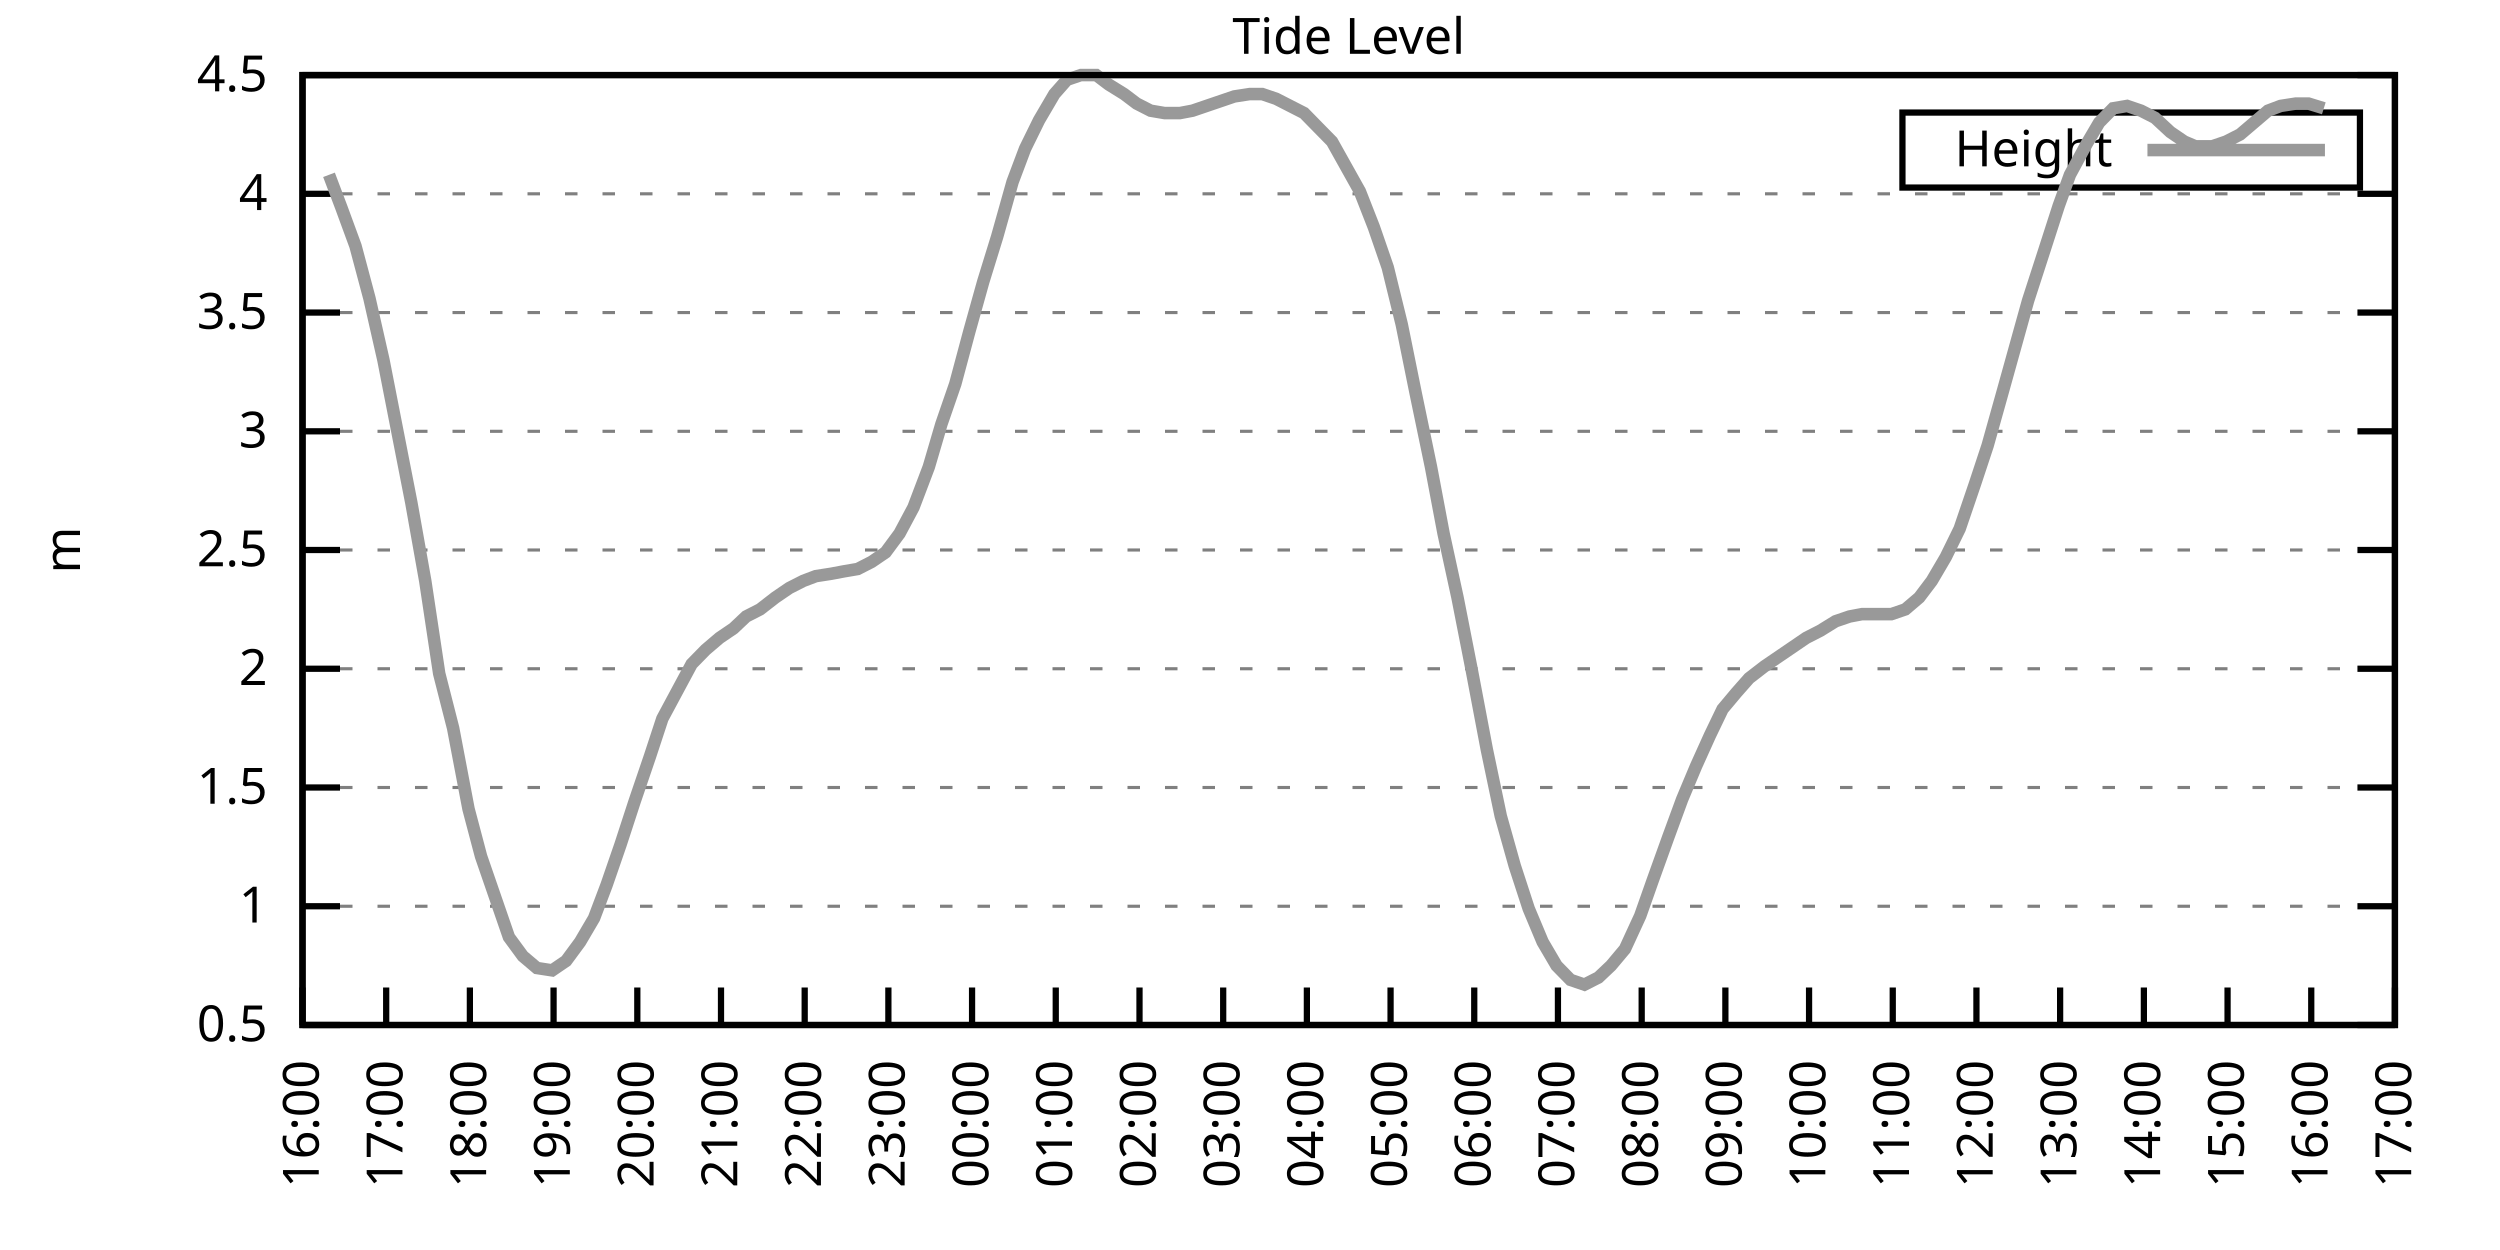
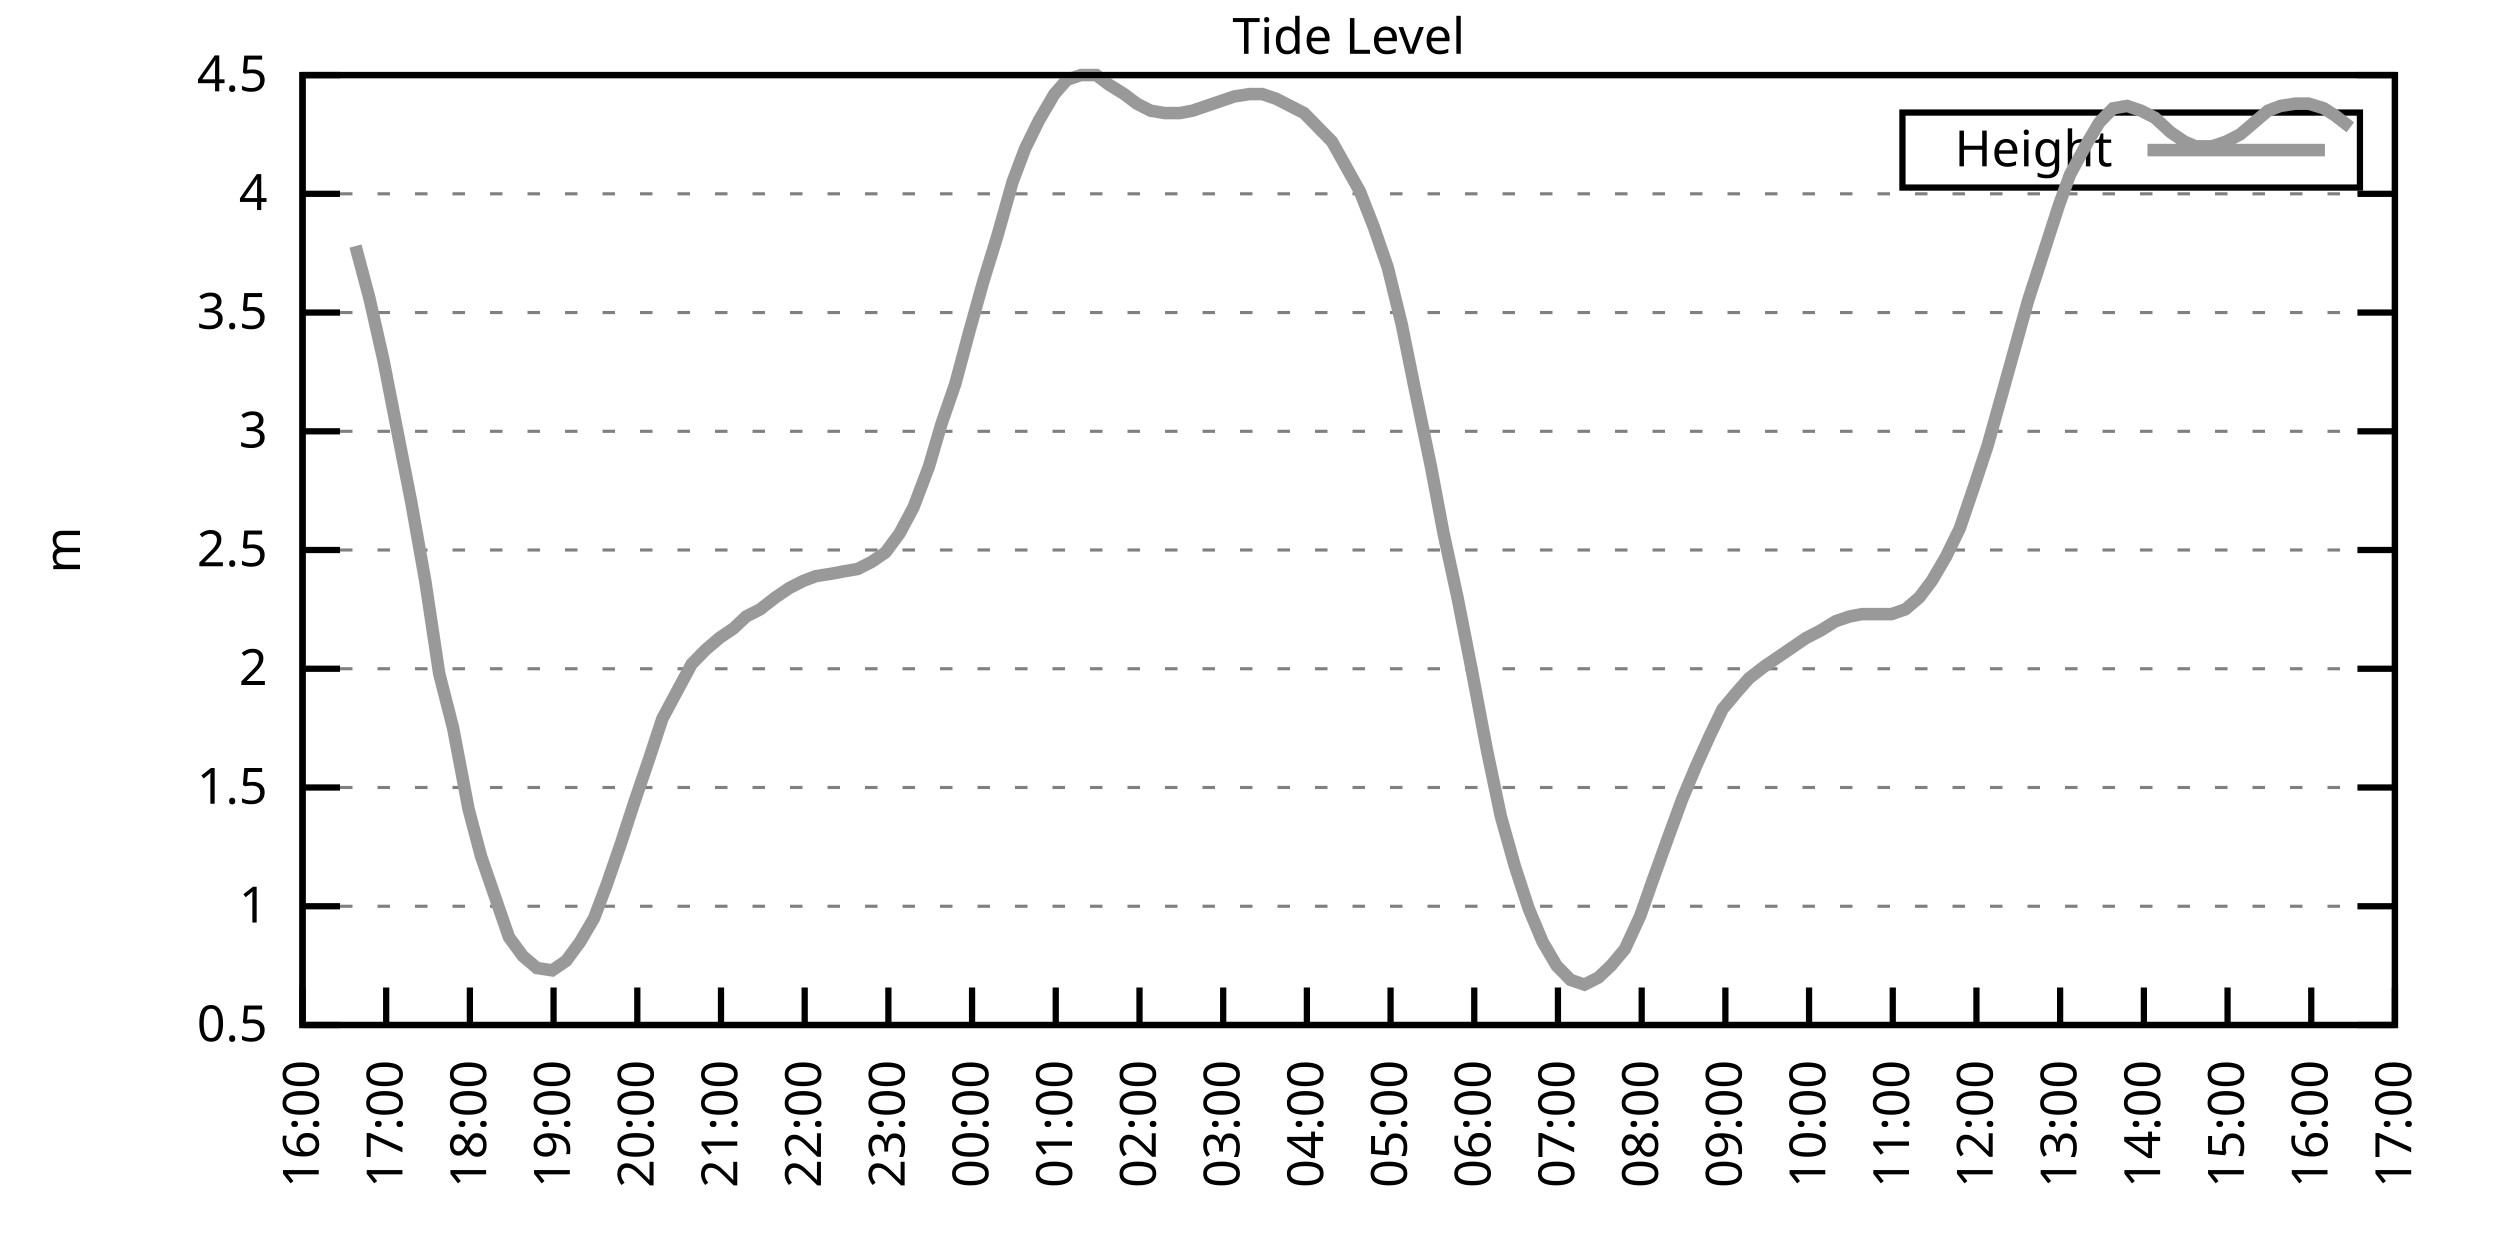
<svg xmlns="http://www.w3.org/2000/svg" xmlns:xlink="http://www.w3.org/1999/xlink" width="400" height="200" viewBox="0 0 400 200">
  <g id="gnuplot_canvas">
    <rect x="0" y="0" width="400" height="200" fill="none" />
    <defs>
      <circle id="gpDot" r="0.5" stroke-width="0.5" stroke="currentColor" />
      <path id="gpPt0" stroke-width="0.333" stroke="currentColor" d="M-1,0 h2 M0,-1 v2" />
      <path id="gpPt1" stroke-width="0.333" stroke="currentColor" d="M-1,-1 L1,1 M1,-1 L-1,1" />
      <path id="gpPt2" stroke-width="0.333" stroke="currentColor" d="M-1,0 L1,0 M0,-1 L0,1 M-1,-1 L1,1 M-1,1 L1,-1" />
      <rect id="gpPt3" stroke-width="0.333" stroke="currentColor" x="-1" y="-1" width="2" height="2" />
      <rect id="gpPt4" stroke-width="0.333" stroke="currentColor" fill="currentColor" x="-1" y="-1" width="2" height="2" />
      <circle id="gpPt5" stroke-width="0.333" stroke="currentColor" cx="0" cy="0" r="1" />
      <use xlink:href="#gpPt5" id="gpPt6" fill="currentColor" stroke="none" />
      <path id="gpPt7" stroke-width="0.333" stroke="currentColor" d="M0,-1.33 L-1.33,0.67 L1.33,0.67 z" />
      <use xlink:href="#gpPt7" id="gpPt8" fill="currentColor" stroke="none" />
      <use xlink:href="#gpPt7" id="gpPt9" stroke="currentColor" transform="rotate(180)" />
      <use xlink:href="#gpPt9" id="gpPt10" fill="currentColor" stroke="none" />
      <use xlink:href="#gpPt3" id="gpPt11" stroke="currentColor" transform="rotate(45)" />
      <use xlink:href="#gpPt11" id="gpPt12" fill="currentColor" stroke="none" />
      <path id="gpPt13" stroke-width="0.333" stroke="currentColor" d="M0,1.330 L1.265,0.411 L0.782,-1.067 L-0.782,-1.076 L-1.265,0.411 z" />
      <use xlink:href="#gpPt13" id="gpPt14" fill="currentColor" stroke="none" />
      <filter id="textbox" filterUnits="objectBoundingBox" x="0" y="0" height="1" width="1">
        <feFlood flood-color="white" flood-opacity="1" result="bgnd" />
        <feComposite in="SourceGraphic" in2="bgnd" operator="atop" />
      </filter>
      <filter id="greybox" filterUnits="objectBoundingBox" x="0" y="0" height="1" width="1">
        <feFlood flood-color="lightgrey" flood-opacity="1" result="grey" />
        <feComposite in="SourceGraphic" in2="grey" operator="atop" />
      </filter>
    </defs>
    <g fill="none" color="white" stroke="currentColor" stroke-width="1.00" stroke-linecap="butt" stroke-linejoin="miter">
</g>
    <g fill="none" color="black" stroke="currentColor" stroke-width="1.00" stroke-linecap="butt" stroke-linejoin="miter">
      <g stroke="none" shape-rendering="crispEdges">
        <polygon fill="rgb(255, 255, 255)" points="48.40,164.00 383.18,164.00 383.18,12.02 48.40,12.02 " />
      </g>
    </g>
    <g fill="none" color="black" stroke="currentColor" stroke-width="1.00" stroke-linecap="butt" stroke-linejoin="miter">
</g>
    <g fill="none" color="black" stroke="black" stroke-width="0.50" stroke-linecap="butt" stroke-linejoin="miter">
</g>
    <g fill="none" color="gray" stroke="currentColor" stroke-width="0.50" stroke-linecap="butt" stroke-linejoin="miter">
      <path stroke="gray" stroke-dasharray="2,4" class="gridline" d="M48.40,164.00 L383.19,164.00  " />
    </g>
    <g fill="none" color="gray" stroke="gray" stroke-width="1.00" stroke-linecap="butt" stroke-linejoin="miter">
</g>
    <g fill="none" color="black" stroke="currentColor" stroke-width="1.00" stroke-linecap="butt" stroke-linejoin="miter">
      <path stroke="black" d="M48.40,164.00 L54.40,164.00 M383.19,164.00 L377.19,164.00  " />
      <g transform="translate(42.80,166.60)" stroke="none" fill="black" font-family="Sans" font-size="8.00" text-anchor="end">
        <text>
          <tspan font-family="Sans"> 0.5</tspan>
        </text>
      </g>
    </g>
    <g fill="none" color="black" stroke="currentColor" stroke-width="1.00" stroke-linecap="butt" stroke-linejoin="miter">
</g>
    <g fill="none" color="black" stroke="black" stroke-width="0.50" stroke-linecap="butt" stroke-linejoin="miter">
</g>
    <g fill="none" color="gray" stroke="currentColor" stroke-width="0.50" stroke-linecap="butt" stroke-linejoin="miter">
      <path stroke="gray" stroke-dasharray="2,4" class="gridline" d="M48.40,145.00 L383.19,145.00  " />
    </g>
    <g fill="none" color="gray" stroke="gray" stroke-width="1.00" stroke-linecap="butt" stroke-linejoin="miter">
</g>
    <g fill="none" color="black" stroke="currentColor" stroke-width="1.00" stroke-linecap="butt" stroke-linejoin="miter">
      <path stroke="black" d="M48.40,145.00 L54.40,145.00 M383.19,145.00 L377.19,145.00  " />
      <g transform="translate(42.80,147.60)" stroke="none" fill="black" font-family="Sans" font-size="8.00" text-anchor="end">
        <text>
          <tspan font-family="Sans"> 1</tspan>
        </text>
      </g>
    </g>
    <g fill="none" color="black" stroke="currentColor" stroke-width="1.00" stroke-linecap="butt" stroke-linejoin="miter">
</g>
    <g fill="none" color="black" stroke="black" stroke-width="0.50" stroke-linecap="butt" stroke-linejoin="miter">
</g>
    <g fill="none" color="gray" stroke="currentColor" stroke-width="0.50" stroke-linecap="butt" stroke-linejoin="miter">
      <path stroke="gray" stroke-dasharray="2,4" class="gridline" d="M48.40,126.00 L383.19,126.00  " />
    </g>
    <g fill="none" color="gray" stroke="gray" stroke-width="1.00" stroke-linecap="butt" stroke-linejoin="miter">
</g>
    <g fill="none" color="black" stroke="currentColor" stroke-width="1.00" stroke-linecap="butt" stroke-linejoin="miter">
      <path stroke="black" d="M48.40,126.00 L54.40,126.00 M383.19,126.00 L377.19,126.00  " />
      <g transform="translate(42.80,128.60)" stroke="none" fill="black" font-family="Sans" font-size="8.00" text-anchor="end">
        <text>
          <tspan font-family="Sans"> 1.5</tspan>
        </text>
      </g>
    </g>
    <g fill="none" color="black" stroke="currentColor" stroke-width="1.00" stroke-linecap="butt" stroke-linejoin="miter">
</g>
    <g fill="none" color="black" stroke="black" stroke-width="0.50" stroke-linecap="butt" stroke-linejoin="miter">
</g>
    <g fill="none" color="gray" stroke="currentColor" stroke-width="0.50" stroke-linecap="butt" stroke-linejoin="miter">
      <path stroke="gray" stroke-dasharray="2,4" class="gridline" d="M48.40,107.00 L383.19,107.00  " />
    </g>
    <g fill="none" color="gray" stroke="gray" stroke-width="1.00" stroke-linecap="butt" stroke-linejoin="miter">
</g>
    <g fill="none" color="black" stroke="currentColor" stroke-width="1.00" stroke-linecap="butt" stroke-linejoin="miter">
      <path stroke="black" d="M48.40,107.00 L54.40,107.00 M383.19,107.00 L377.19,107.00  " />
      <g transform="translate(42.80,109.60)" stroke="none" fill="black" font-family="Sans" font-size="8.00" text-anchor="end">
        <text>
          <tspan font-family="Sans"> 2</tspan>
        </text>
      </g>
    </g>
    <g fill="none" color="black" stroke="currentColor" stroke-width="1.00" stroke-linecap="butt" stroke-linejoin="miter">
</g>
    <g fill="none" color="black" stroke="black" stroke-width="0.50" stroke-linecap="butt" stroke-linejoin="miter">
</g>
    <g fill="none" color="gray" stroke="currentColor" stroke-width="0.50" stroke-linecap="butt" stroke-linejoin="miter">
      <path stroke="gray" stroke-dasharray="2,4" class="gridline" d="M48.40,88.00 L383.19,88.00  " />
    </g>
    <g fill="none" color="gray" stroke="gray" stroke-width="1.00" stroke-linecap="butt" stroke-linejoin="miter">
</g>
    <g fill="none" color="black" stroke="currentColor" stroke-width="1.00" stroke-linecap="butt" stroke-linejoin="miter">
      <path stroke="black" d="M48.40,88.00 L54.40,88.00 M383.19,88.00 L377.19,88.00  " />
      <g transform="translate(42.80,90.60)" stroke="none" fill="black" font-family="Sans" font-size="8.00" text-anchor="end">
        <text>
          <tspan font-family="Sans"> 2.5</tspan>
        </text>
      </g>
    </g>
    <g fill="none" color="black" stroke="currentColor" stroke-width="1.00" stroke-linecap="butt" stroke-linejoin="miter">
</g>
    <g fill="none" color="black" stroke="black" stroke-width="0.50" stroke-linecap="butt" stroke-linejoin="miter">
</g>
    <g fill="none" color="gray" stroke="currentColor" stroke-width="0.50" stroke-linecap="butt" stroke-linejoin="miter">
      <path stroke="gray" stroke-dasharray="2,4" class="gridline" d="M48.40,69.01 L383.19,69.01  " />
    </g>
    <g fill="none" color="gray" stroke="gray" stroke-width="1.00" stroke-linecap="butt" stroke-linejoin="miter">
</g>
    <g fill="none" color="black" stroke="currentColor" stroke-width="1.00" stroke-linecap="butt" stroke-linejoin="miter">
      <path stroke="black" d="M48.40,69.01 L54.40,69.01 M383.19,69.01 L377.19,69.01  " />
      <g transform="translate(42.80,71.61)" stroke="none" fill="black" font-family="Sans" font-size="8.00" text-anchor="end">
        <text>
          <tspan font-family="Sans"> 3</tspan>
        </text>
      </g>
    </g>
    <g fill="none" color="black" stroke="currentColor" stroke-width="1.00" stroke-linecap="butt" stroke-linejoin="miter">
</g>
    <g fill="none" color="black" stroke="black" stroke-width="0.50" stroke-linecap="butt" stroke-linejoin="miter">
</g>
    <g fill="none" color="gray" stroke="currentColor" stroke-width="0.50" stroke-linecap="butt" stroke-linejoin="miter">
      <path stroke="gray" stroke-dasharray="2,4" class="gridline" d="M48.40,50.01 L383.19,50.01  " />
    </g>
    <g fill="none" color="gray" stroke="gray" stroke-width="1.00" stroke-linecap="butt" stroke-linejoin="miter">
</g>
    <g fill="none" color="black" stroke="currentColor" stroke-width="1.00" stroke-linecap="butt" stroke-linejoin="miter">
      <path stroke="black" d="M48.40,50.01 L54.40,50.01 M383.19,50.01 L377.19,50.01  " />
      <g transform="translate(42.80,52.61)" stroke="none" fill="black" font-family="Sans" font-size="8.00" text-anchor="end">
        <text>
          <tspan font-family="Sans"> 3.5</tspan>
        </text>
      </g>
    </g>
    <g fill="none" color="black" stroke="currentColor" stroke-width="1.00" stroke-linecap="butt" stroke-linejoin="miter">
</g>
    <g fill="none" color="black" stroke="black" stroke-width="0.50" stroke-linecap="butt" stroke-linejoin="miter">
</g>
    <g fill="none" color="gray" stroke="currentColor" stroke-width="0.50" stroke-linecap="butt" stroke-linejoin="miter">
      <path stroke="gray" stroke-dasharray="2,4" class="gridline" d="M48.40,31.01 L383.19,31.01  " />
    </g>
    <g fill="none" color="gray" stroke="gray" stroke-width="1.00" stroke-linecap="butt" stroke-linejoin="miter">
</g>
    <g fill="none" color="black" stroke="currentColor" stroke-width="1.00" stroke-linecap="butt" stroke-linejoin="miter">
      <path stroke="black" d="M48.40,31.01 L54.40,31.01 M383.19,31.01 L377.19,31.01  " />
      <g transform="translate(42.80,33.61)" stroke="none" fill="black" font-family="Sans" font-size="8.00" text-anchor="end">
        <text>
          <tspan font-family="Sans"> 4</tspan>
        </text>
      </g>
    </g>
    <g fill="none" color="black" stroke="currentColor" stroke-width="1.00" stroke-linecap="butt" stroke-linejoin="miter">
</g>
    <g fill="none" color="black" stroke="black" stroke-width="0.50" stroke-linecap="butt" stroke-linejoin="miter">
</g>
    <g fill="none" color="gray" stroke="currentColor" stroke-width="0.50" stroke-linecap="butt" stroke-linejoin="miter">
      <path stroke="gray" stroke-dasharray="2,4" class="gridline" d="M48.40,12.01 L383.19,12.01  " />
    </g>
    <g fill="none" color="gray" stroke="gray" stroke-width="1.00" stroke-linecap="butt" stroke-linejoin="miter">
</g>
    <g fill="none" color="black" stroke="currentColor" stroke-width="1.00" stroke-linecap="butt" stroke-linejoin="miter">
      <path stroke="black" d="M48.40,12.01 L54.40,12.01 M383.19,12.01 L377.19,12.01  " />
      <g transform="translate(42.80,14.61)" stroke="none" fill="black" font-family="Sans" font-size="8.00" text-anchor="end">
        <text>
          <tspan font-family="Sans"> 4.5</tspan>
        </text>
      </g>
    </g>
    <g fill="none" color="black" stroke="currentColor" stroke-width="1.00" stroke-linecap="butt" stroke-linejoin="miter">
      <path stroke="black" d="M48.40,164.00 L48.40,158.00  " />
      <g transform="translate(51.00,169.60) rotate(270.00)" stroke="none" fill="black" font-family="Sans" font-size="8.00" text-anchor="end">
        <text>
          <tspan font-family="Sans">16:00</tspan>
        </text>
      </g>
    </g>
    <g fill="none" color="black" stroke="currentColor" stroke-width="1.00" stroke-linecap="butt" stroke-linejoin="miter">
      <path stroke="black" d="M61.79,164.00 L61.79,158.00  " />
      <g transform="translate(64.39,169.60) rotate(270.00)" stroke="none" fill="black" font-family="Sans" font-size="8.00" text-anchor="end">
        <text>
          <tspan font-family="Sans">17:00</tspan>
        </text>
      </g>
    </g>
    <g fill="none" color="black" stroke="currentColor" stroke-width="1.00" stroke-linecap="butt" stroke-linejoin="miter">
      <path stroke="black" d="M75.18,164.00 L75.18,158.00  " />
      <g transform="translate(77.78,169.60) rotate(270.00)" stroke="none" fill="black" font-family="Sans" font-size="8.00" text-anchor="end">
        <text>
          <tspan font-family="Sans">18:00</tspan>
        </text>
      </g>
    </g>
    <g fill="none" color="black" stroke="currentColor" stroke-width="1.00" stroke-linecap="butt" stroke-linejoin="miter">
      <path stroke="black" d="M88.57,164.00 L88.57,158.00  " />
      <g transform="translate(91.17,169.60) rotate(270.00)" stroke="none" fill="black" font-family="Sans" font-size="8.00" text-anchor="end">
        <text>
          <tspan font-family="Sans">19:00</tspan>
        </text>
      </g>
    </g>
    <g fill="none" color="black" stroke="currentColor" stroke-width="1.00" stroke-linecap="butt" stroke-linejoin="miter">
      <path stroke="black" d="M101.97,164.00 L101.97,158.00  " />
      <g transform="translate(104.57,169.60) rotate(270.00)" stroke="none" fill="black" font-family="Sans" font-size="8.00" text-anchor="end">
        <text>
          <tspan font-family="Sans">20:00</tspan>
        </text>
      </g>
    </g>
    <g fill="none" color="black" stroke="currentColor" stroke-width="1.00" stroke-linecap="butt" stroke-linejoin="miter">
      <path stroke="black" d="M115.36,164.00 L115.36,158.00  " />
      <g transform="translate(117.96,169.60) rotate(270.00)" stroke="none" fill="black" font-family="Sans" font-size="8.00" text-anchor="end">
        <text>
          <tspan font-family="Sans">21:00</tspan>
        </text>
      </g>
    </g>
    <g fill="none" color="black" stroke="currentColor" stroke-width="1.00" stroke-linecap="butt" stroke-linejoin="miter">
      <path stroke="black" d="M128.75,164.00 L128.75,158.00  " />
      <g transform="translate(131.35,169.60) rotate(270.00)" stroke="none" fill="black" font-family="Sans" font-size="8.00" text-anchor="end">
        <text>
          <tspan font-family="Sans">22:00</tspan>
        </text>
      </g>
    </g>
    <g fill="none" color="black" stroke="currentColor" stroke-width="1.00" stroke-linecap="butt" stroke-linejoin="miter">
      <path stroke="black" d="M142.14,164.00 L142.14,158.00  " />
      <g transform="translate(144.74,169.60) rotate(270.00)" stroke="none" fill="black" font-family="Sans" font-size="8.00" text-anchor="end">
        <text>
          <tspan font-family="Sans">23:00</tspan>
        </text>
      </g>
    </g>
    <g fill="none" color="black" stroke="currentColor" stroke-width="1.00" stroke-linecap="butt" stroke-linejoin="miter">
      <path stroke="black" d="M155.53,164.00 L155.53,158.00  " />
      <g transform="translate(158.13,169.60) rotate(270.00)" stroke="none" fill="black" font-family="Sans" font-size="8.00" text-anchor="end">
        <text>
          <tspan font-family="Sans">00:00</tspan>
        </text>
      </g>
    </g>
    <g fill="none" color="black" stroke="currentColor" stroke-width="1.00" stroke-linecap="butt" stroke-linejoin="miter">
      <path stroke="black" d="M168.92,164.00 L168.92,158.00  " />
      <g transform="translate(171.52,169.60) rotate(270.00)" stroke="none" fill="black" font-family="Sans" font-size="8.00" text-anchor="end">
        <text>
          <tspan font-family="Sans">01:00</tspan>
        </text>
      </g>
    </g>
    <g fill="none" color="black" stroke="currentColor" stroke-width="1.00" stroke-linecap="butt" stroke-linejoin="miter">
      <path stroke="black" d="M182.32,164.00 L182.32,158.00  " />
      <g transform="translate(184.92,169.60) rotate(270.00)" stroke="none" fill="black" font-family="Sans" font-size="8.00" text-anchor="end">
        <text>
          <tspan font-family="Sans">02:00</tspan>
        </text>
      </g>
    </g>
    <g fill="none" color="black" stroke="currentColor" stroke-width="1.00" stroke-linecap="butt" stroke-linejoin="miter">
      <path stroke="black" d="M195.71,164.00 L195.71,158.00  " />
      <g transform="translate(198.31,169.60) rotate(270.00)" stroke="none" fill="black" font-family="Sans" font-size="8.00" text-anchor="end">
        <text>
          <tspan font-family="Sans">03:00</tspan>
        </text>
      </g>
    </g>
    <g fill="none" color="black" stroke="currentColor" stroke-width="1.00" stroke-linecap="butt" stroke-linejoin="miter">
      <path stroke="black" d="M209.10,164.00 L209.10,158.00  " />
      <g transform="translate(211.70,169.60) rotate(270.00)" stroke="none" fill="black" font-family="Sans" font-size="8.00" text-anchor="end">
        <text>
          <tspan font-family="Sans">04:00</tspan>
        </text>
      </g>
    </g>
    <g fill="none" color="black" stroke="currentColor" stroke-width="1.00" stroke-linecap="butt" stroke-linejoin="miter">
      <path stroke="black" d="M222.49,164.00 L222.49,158.00  " />
      <g transform="translate(225.09,169.60) rotate(270.00)" stroke="none" fill="black" font-family="Sans" font-size="8.00" text-anchor="end">
        <text>
          <tspan font-family="Sans">05:00</tspan>
        </text>
      </g>
    </g>
    <g fill="none" color="black" stroke="currentColor" stroke-width="1.00" stroke-linecap="butt" stroke-linejoin="miter">
      <path stroke="black" d="M235.88,164.00 L235.88,158.00  " />
      <g transform="translate(238.48,169.60) rotate(270.00)" stroke="none" fill="black" font-family="Sans" font-size="8.00" text-anchor="end">
        <text>
          <tspan font-family="Sans">06:00</tspan>
        </text>
      </g>
    </g>
    <g fill="none" color="black" stroke="currentColor" stroke-width="1.00" stroke-linecap="butt" stroke-linejoin="miter">
      <path stroke="black" d="M249.27,164.00 L249.27,158.00  " />
      <g transform="translate(251.87,169.60) rotate(270.00)" stroke="none" fill="black" font-family="Sans" font-size="8.00" text-anchor="end">
        <text>
          <tspan font-family="Sans">07:00</tspan>
        </text>
      </g>
    </g>
    <g fill="none" color="black" stroke="currentColor" stroke-width="1.00" stroke-linecap="butt" stroke-linejoin="miter">
      <path stroke="black" d="M262.67,164.00 L262.67,158.00  " />
      <g transform="translate(265.27,169.60) rotate(270.00)" stroke="none" fill="black" font-family="Sans" font-size="8.00" text-anchor="end">
        <text>
          <tspan font-family="Sans">08:00</tspan>
        </text>
      </g>
    </g>
    <g fill="none" color="black" stroke="currentColor" stroke-width="1.00" stroke-linecap="butt" stroke-linejoin="miter">
      <path stroke="black" d="M276.06,164.00 L276.06,158.00  " />
      <g transform="translate(278.66,169.60) rotate(270.00)" stroke="none" fill="black" font-family="Sans" font-size="8.00" text-anchor="end">
        <text>
          <tspan font-family="Sans">09:00</tspan>
        </text>
      </g>
    </g>
    <g fill="none" color="black" stroke="currentColor" stroke-width="1.00" stroke-linecap="butt" stroke-linejoin="miter">
      <path stroke="black" d="M289.45,164.00 L289.45,158.00  " />
      <g transform="translate(292.05,169.60) rotate(270.00)" stroke="none" fill="black" font-family="Sans" font-size="8.00" text-anchor="end">
        <text>
          <tspan font-family="Sans">10:00</tspan>
        </text>
      </g>
    </g>
    <g fill="none" color="black" stroke="currentColor" stroke-width="1.00" stroke-linecap="butt" stroke-linejoin="miter">
      <path stroke="black" d="M302.84,164.00 L302.84,158.00  " />
      <g transform="translate(305.44,169.60) rotate(270.00)" stroke="none" fill="black" font-family="Sans" font-size="8.00" text-anchor="end">
        <text>
          <tspan font-family="Sans">11:00</tspan>
        </text>
      </g>
    </g>
    <g fill="none" color="black" stroke="currentColor" stroke-width="1.00" stroke-linecap="butt" stroke-linejoin="miter">
      <path stroke="black" d="M316.23,164.00 L316.23,158.00  " />
      <g transform="translate(318.83,169.60) rotate(270.00)" stroke="none" fill="black" font-family="Sans" font-size="8.00" text-anchor="end">
        <text>
          <tspan font-family="Sans">12:00</tspan>
        </text>
      </g>
    </g>
    <g fill="none" color="black" stroke="currentColor" stroke-width="1.00" stroke-linecap="butt" stroke-linejoin="miter">
      <path stroke="black" d="M329.62,164.00 L329.62,158.00  " />
      <g transform="translate(332.22,169.60) rotate(270.00)" stroke="none" fill="black" font-family="Sans" font-size="8.00" text-anchor="end">
        <text>
          <tspan font-family="Sans">13:00</tspan>
        </text>
      </g>
    </g>
    <g fill="none" color="black" stroke="currentColor" stroke-width="1.00" stroke-linecap="butt" stroke-linejoin="miter">
      <path stroke="black" d="M343.02,164.00 L343.02,158.00  " />
      <g transform="translate(345.62,169.60) rotate(270.00)" stroke="none" fill="black" font-family="Sans" font-size="8.00" text-anchor="end">
        <text>
          <tspan font-family="Sans">14:00</tspan>
        </text>
      </g>
    </g>
    <g fill="none" color="black" stroke="currentColor" stroke-width="1.00" stroke-linecap="butt" stroke-linejoin="miter">
      <path stroke="black" d="M356.41,164.00 L356.41,158.00  " />
      <g transform="translate(359.01,169.60) rotate(270.00)" stroke="none" fill="black" font-family="Sans" font-size="8.00" text-anchor="end">
        <text>
          <tspan font-family="Sans">15:00</tspan>
        </text>
      </g>
    </g>
    <g fill="none" color="black" stroke="currentColor" stroke-width="1.00" stroke-linecap="butt" stroke-linejoin="miter">
      <path stroke="black" d="M369.80,164.00 L369.80,158.00  " />
      <g transform="translate(372.40,169.60) rotate(270.00)" stroke="none" fill="black" font-family="Sans" font-size="8.00" text-anchor="end">
        <text>
          <tspan font-family="Sans">16:00</tspan>
        </text>
      </g>
    </g>
    <g fill="none" color="black" stroke="currentColor" stroke-width="1.00" stroke-linecap="butt" stroke-linejoin="miter">
      <path stroke="black" d="M383.19,164.00 L383.19,158.00  " />
      <g transform="translate(385.79,169.60) rotate(270.00)" stroke="none" fill="black" font-family="Sans" font-size="8.00" text-anchor="end">
        <text>
          <tspan font-family="Sans">17:00</tspan>
        </text>
      </g>
    </g>
    <g fill="none" color="black" stroke="currentColor" stroke-width="1.00" stroke-linecap="butt" stroke-linejoin="miter">
</g>
    <g fill="none" color="black" stroke="currentColor" stroke-width="1.00" stroke-linecap="butt" stroke-linejoin="miter">
      <path stroke="black" d="M48.40,12.01 L48.40,164.00 L383.19,164.00 L383.19,12.01 L48.40,12.01 Z  " />
    </g>
    <g fill="none" color="black" stroke="currentColor" stroke-width="1.00" stroke-linecap="butt" stroke-linejoin="miter">
</g>
    <g fill="none" color="black" stroke="currentColor" stroke-width="1.00" stroke-linecap="butt" stroke-linejoin="miter">
      <path stroke="black" d="M304.39,30.01 L304.39,18.01 L377.59,18.01 L377.59,30.01 L304.39,30.01 Z  " />
    </g>
    <g id="Tide_level_plot_1">
      <g fill="none" color="white" stroke="black" stroke-width="2.00" stroke-linecap="butt" stroke-linejoin="miter">
</g>
      <g fill="none" color="black" stroke="currentColor" stroke-width="2.00" stroke-linecap="butt" stroke-linejoin="miter">
        <g transform="translate(337.99,26.61)" stroke="none" fill="black" font-family="Sans" font-size="8.00" text-anchor="end">
          <text>
            <tspan font-family="Sans">Height</tspan>
          </text>
        </g>
      </g>
      <g fill="none" color="black" stroke="currentColor" stroke-width="2.00" stroke-linecap="butt" stroke-linejoin="miter">
-         <path stroke="rgb(153, 153, 153)" d="M343.59,24.01 L371.99,24.01 M52.64,27.97 L54.65,33.29 L56.88,39.37 L59.11,47.73 L61.35,57.61 L63.58,69.01   L65.81,80.41 L68.04,92.94 L70.27,107.76 L72.50,116.50 L74.96,129.42 L76.97,137.02 L79.20,143.48 L81.43,149.94   L83.66,152.98 L85.90,154.88 L88.35,155.26 L90.58,153.74 L92.82,150.70 L95.05,146.90 L97.06,141.58 L99.29,135.12   L101.52,128.28 L103.98,121.06 L105.98,114.98 L108.22,110.80 L110.67,106.24 L112.90,103.96 L115.13,102.06 L117.37,100.54   L119.38,98.64 L121.61,97.50 L124.06,95.60 L126.29,94.08 L128.53,92.94 L130.54,92.18 L132.99,91.80 L135.00,91.42   L137.23,91.04 L139.46,89.90 L141.69,88.38 L143.93,85.35 L146.16,81.17 L148.61,74.71 L150.62,67.87 L152.85,61.41   L155.09,53.05 L157.32,45.07 L159.55,37.85 L162.01,29.11 L164.01,23.79 L166.25,19.23 L168.70,15.05 L170.71,12.77   L172.94,12.01 L175.40,12.01 L177.41,13.53 L179.86,15.05 L181.87,16.57 L184.10,17.71 L186.33,18.09 L188.79,18.09   L190.80,17.71 L193.03,16.95 L195.26,16.19 L197.49,15.43 L199.95,15.05 L201.96,15.05 L204.19,15.81 L206.42,16.95   L208.65,18.09 L210.88,20.37 L213.12,22.65 L217.58,30.63 L219.81,36.33 L222.04,42.79 L224.28,51.91 L226.51,62.93   L228.96,74.71 L230.97,85.35 L233.20,95.60 L235.44,107.00 L237.89,119.92 L240.12,130.56 L242.36,138.54 L244.59,145.38   L246.82,150.70 L249.05,154.50 L251.28,156.78 L253.51,157.54 L255.75,156.40 L257.76,154.50 L259.99,151.84 L262.44,146.52   L264.45,140.82 L266.91,133.98 L269.14,127.90 L271.37,122.58 L273.60,117.64 L275.61,113.46 L277.84,110.80 L279.85,108.52   L282.31,106.62 L284.54,105.10 L286.77,103.58 L289.00,102.06 L291.23,100.92 L293.69,99.40 L295.92,98.64 L297.93,98.26   L300.16,98.26 L302.62,98.26 L304.85,97.50 L307.08,95.60 L309.09,92.94 L311.32,89.14 L313.55,84.59 L316.01,77.37   L318.02,71.29 L320.47,62.55 L322.48,55.33 L324.49,48.11 L326.95,40.51 L329.40,32.91 L331.19,27.97 L333.86,23.03   L335.87,19.61 L338.10,17.33 L340.34,16.95 L342.57,17.71 L344.80,18.85 L347.26,21.13 L349.49,22.65 L351.27,23.41   L353.95,23.41 L356.18,22.65 L358.42,21.51 L360.65,19.61 L362.88,17.71 L364.89,16.95 L367.34,16.57 L369.35,16.57   L371.81,17.33  " />
+         <path stroke="rgb(153, 153, 153)" d="M343.59,24.01 L371.99,24.01 M56.88,39.37 L59.11,47.73 L61.35,57.61 L63.58,69.01 L65.81,80.41 L68.04,92.94   L70.27,107.76 L72.50,116.50 L74.96,129.42 L76.97,137.02 L79.20,143.48 L81.43,149.94 L83.66,152.98 L85.90,154.88   L88.35,155.26 L90.58,153.74 L92.82,150.70 L95.05,146.90 L97.06,141.58 L99.29,135.12 L101.52,128.28 L103.98,121.06   L105.98,114.98 L108.22,110.80 L110.67,106.24 L112.90,103.96 L115.13,102.06 L117.37,100.54 L119.38,98.64 L121.61,97.50   L124.06,95.60 L126.29,94.08 L128.53,92.94 L130.54,92.18 L132.99,91.80 L135.00,91.42 L137.23,91.04 L139.46,89.90   L141.69,88.38 L143.93,85.35 L146.16,81.17 L148.61,74.71 L150.62,67.87 L152.85,61.41 L155.09,53.05 L157.32,45.07   L159.55,37.85 L162.01,29.11 L164.01,23.79 L166.25,19.23 L168.70,15.05 L170.71,12.77 L172.94,12.01 L175.40,12.01   L177.41,13.53 L179.86,15.05 L181.87,16.57 L184.10,17.71 L186.33,18.09 L188.79,18.09 L190.80,17.71 L193.03,16.95   L195.26,16.19 L197.49,15.43 L199.95,15.05 L201.96,15.05 L204.19,15.81 L206.42,16.95 L208.65,18.09 L210.88,20.37   L213.12,22.65 L217.58,30.63 L219.81,36.33 L222.04,42.79 L224.28,51.91 L226.51,62.93 L228.96,74.71 L230.97,85.35   L233.20,95.60 L235.44,107.00 L237.89,119.92 L240.12,130.56 L242.36,138.54 L244.59,145.38 L246.82,150.70 L249.05,154.50   L251.28,156.78 L253.51,157.54 L255.75,156.40 L257.76,154.50 L259.99,151.84 L262.44,146.52 L264.45,140.82 L266.91,133.98   L269.14,127.90 L271.37,122.58 L273.60,117.64 L275.61,113.46 L277.84,110.80 L279.85,108.52 L282.31,106.62 L284.54,105.10   L286.77,103.58 L289.00,102.06 L291.23,100.92 L293.69,99.40 L295.92,98.64 L297.93,98.26 L300.16,98.26 L302.62,98.26   L304.85,97.50 L307.08,95.60 L309.09,92.94 L311.32,89.14 L313.55,84.59 L316.01,77.37 L318.02,71.29 L320.47,62.55   L322.48,55.33 L324.49,48.11 L326.95,40.51 L329.40,32.91 L331.19,27.97 L333.86,23.03 L335.87,19.61 L338.10,17.33   L340.34,16.95 L342.57,17.71 L344.80,18.85 L347.26,21.13 L349.49,22.65 L351.27,23.41 L353.95,23.41 L356.18,22.65   L358.42,21.51 L360.65,19.61 L362.88,17.71 L364.89,16.95 L367.34,16.57 L369.35,16.57 L371.81,17.33 L373.59,18.47   L376.05,20.37  " />
      </g>
    </g>
    <g fill="none" color="black" stroke="currentColor" stroke-width="2.00" stroke-linecap="butt" stroke-linejoin="miter">
</g>
    <g fill="none" color="black" stroke="black" stroke-width="1.00" stroke-linecap="butt" stroke-linejoin="miter">
</g>
    <g fill="none" color="black" stroke="currentColor" stroke-width="1.00" stroke-linecap="butt" stroke-linejoin="miter">
      <path stroke="black" d="M48.40,12.01 L48.40,164.00 L383.19,164.00 L383.19,12.01 L48.40,12.01 Z  " />
      <g transform="translate(12.80,88.01) rotate(270.00)" stroke="none" fill="black" font-family="Sans" font-size="8.00" text-anchor="middle">
        <text>
          <tspan font-family="Sans">m</tspan>
        </text>
      </g>
    </g>
    <g fill="none" color="black" stroke="currentColor" stroke-width="1.00" stroke-linecap="butt" stroke-linejoin="miter">
</g>
    <g fill="none" color="black" stroke="currentColor" stroke-width="1.00" stroke-linecap="butt" stroke-linejoin="miter">
      <g transform="translate(215.79,8.61)" stroke="none" fill="black" font-family="Sans" font-size="8.00" text-anchor="middle">
        <text>
          <tspan font-family="Sans">Tide Level</tspan>
        </text>
      </g>
    </g>
    <g fill="none" color="black" stroke="currentColor" stroke-width="1.00" stroke-linecap="butt" stroke-linejoin="miter">
</g>
  </g>
</svg>
